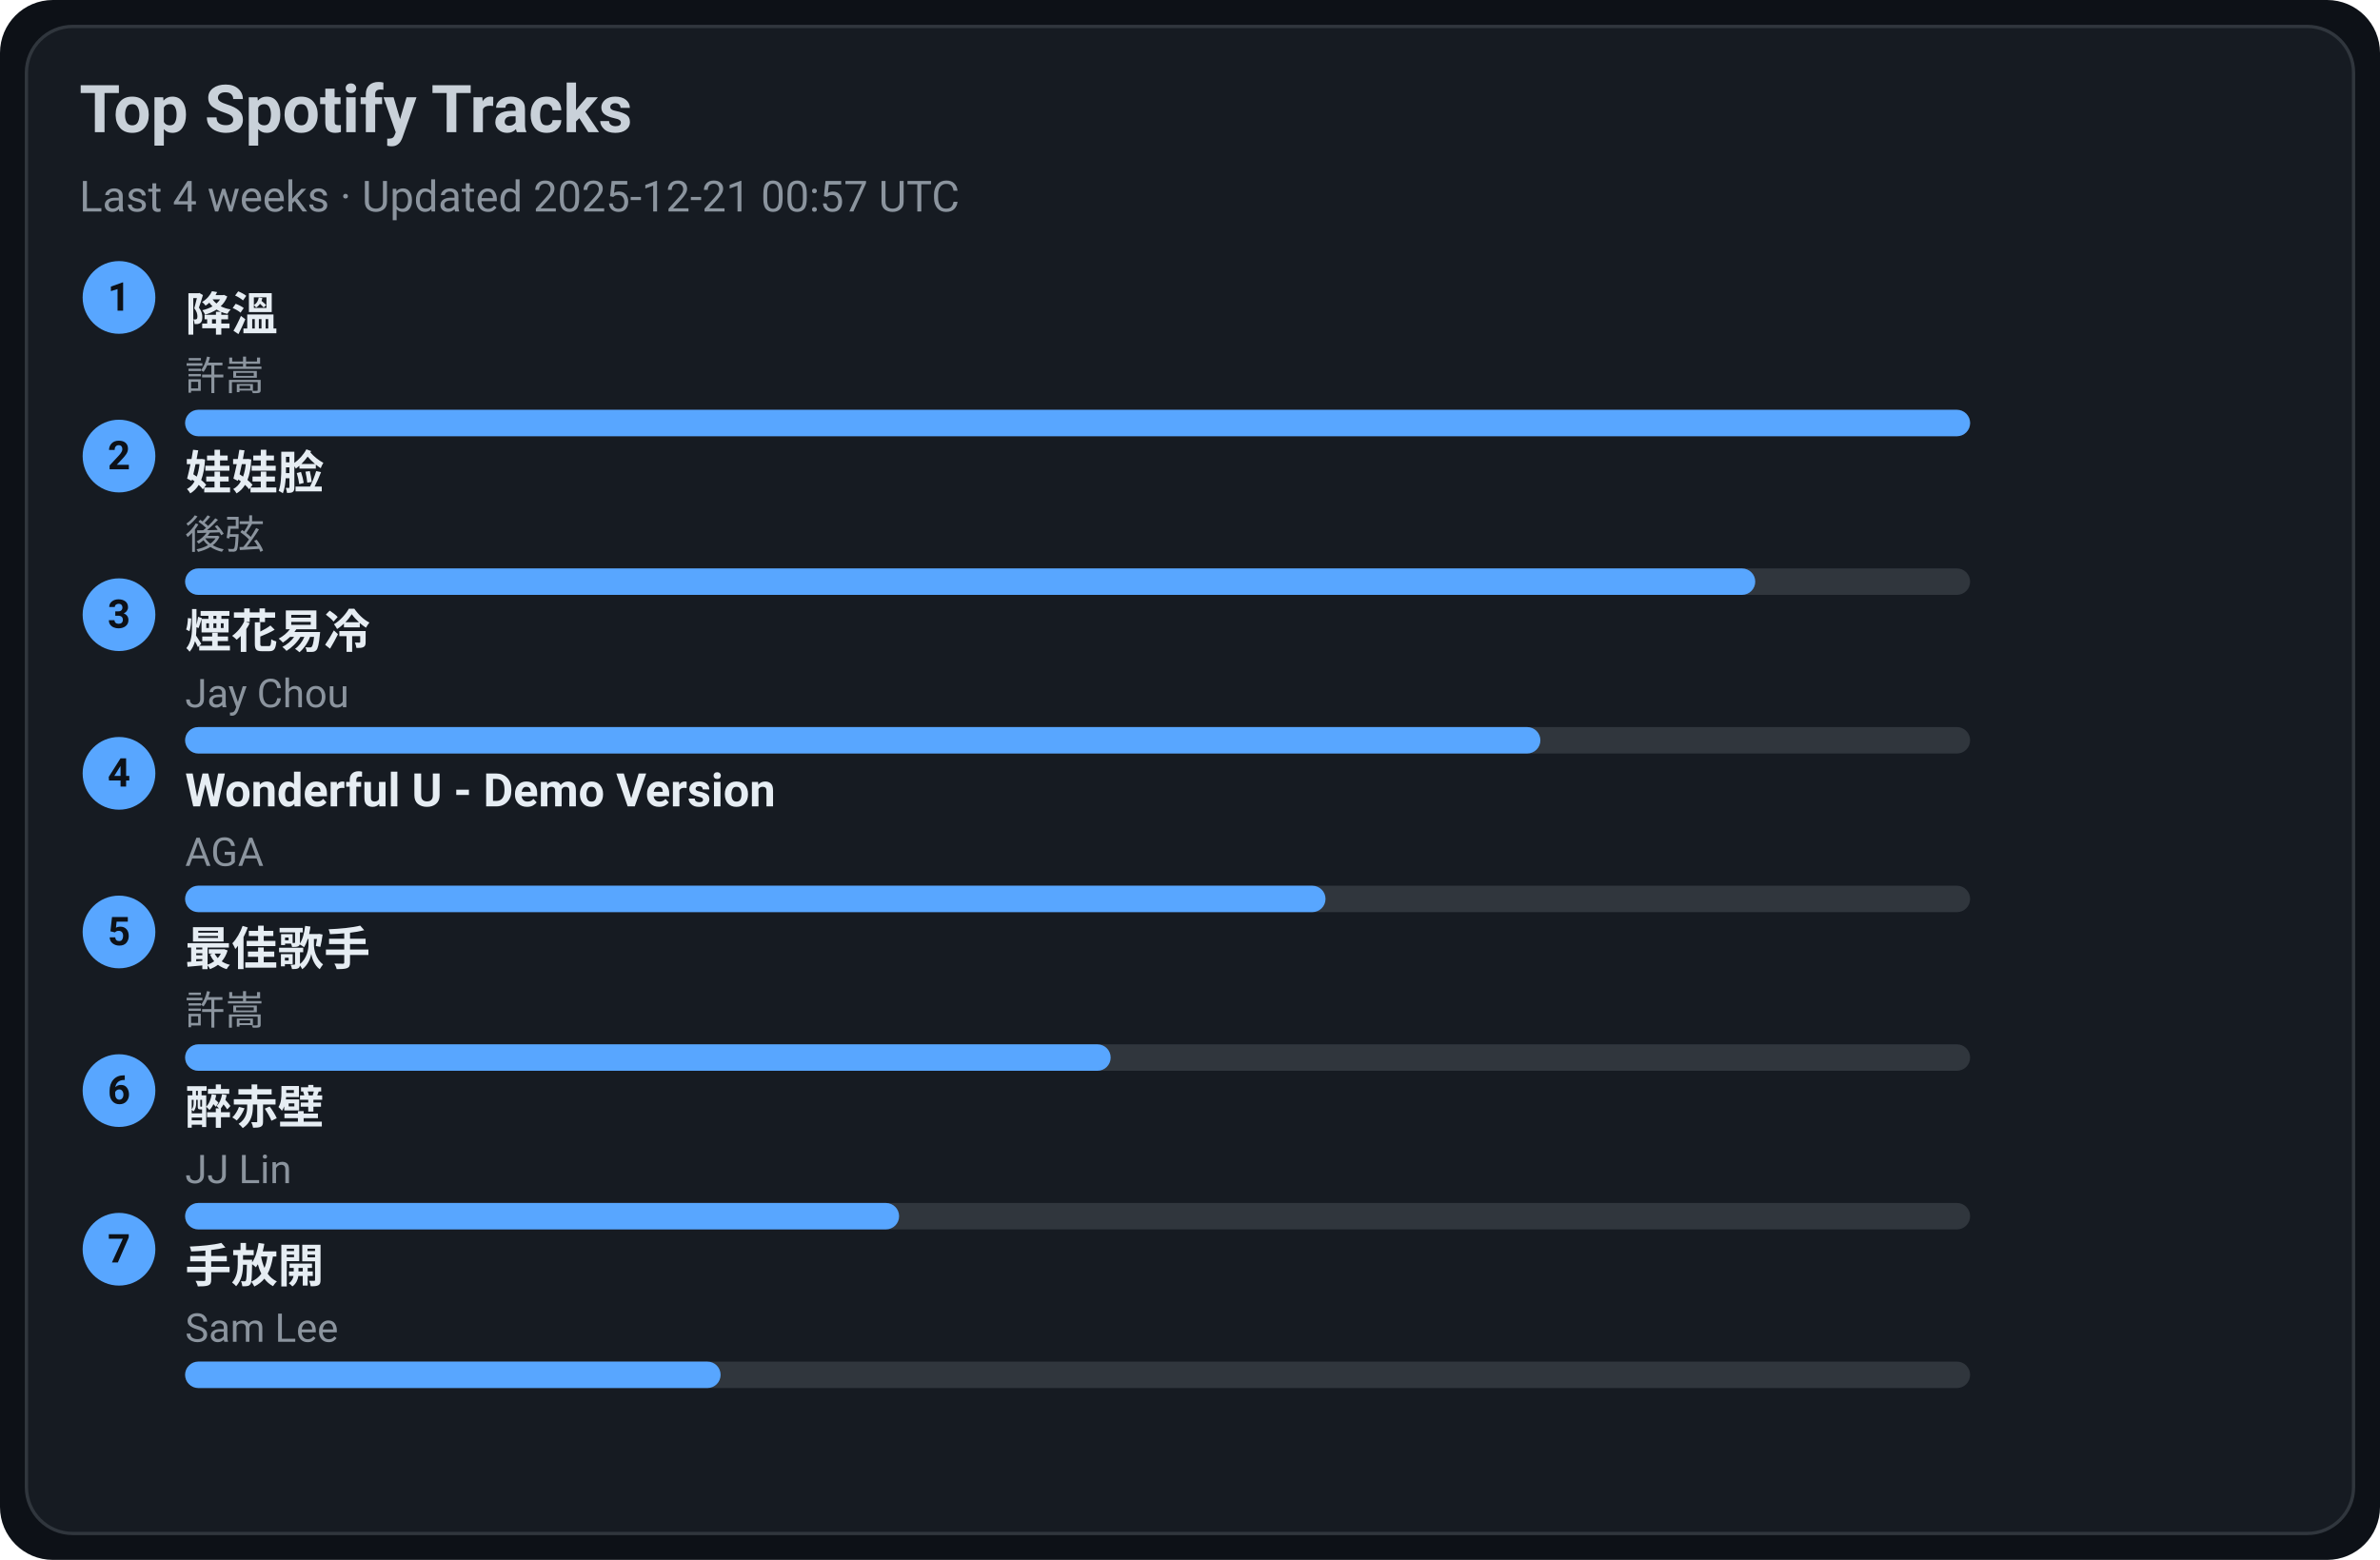
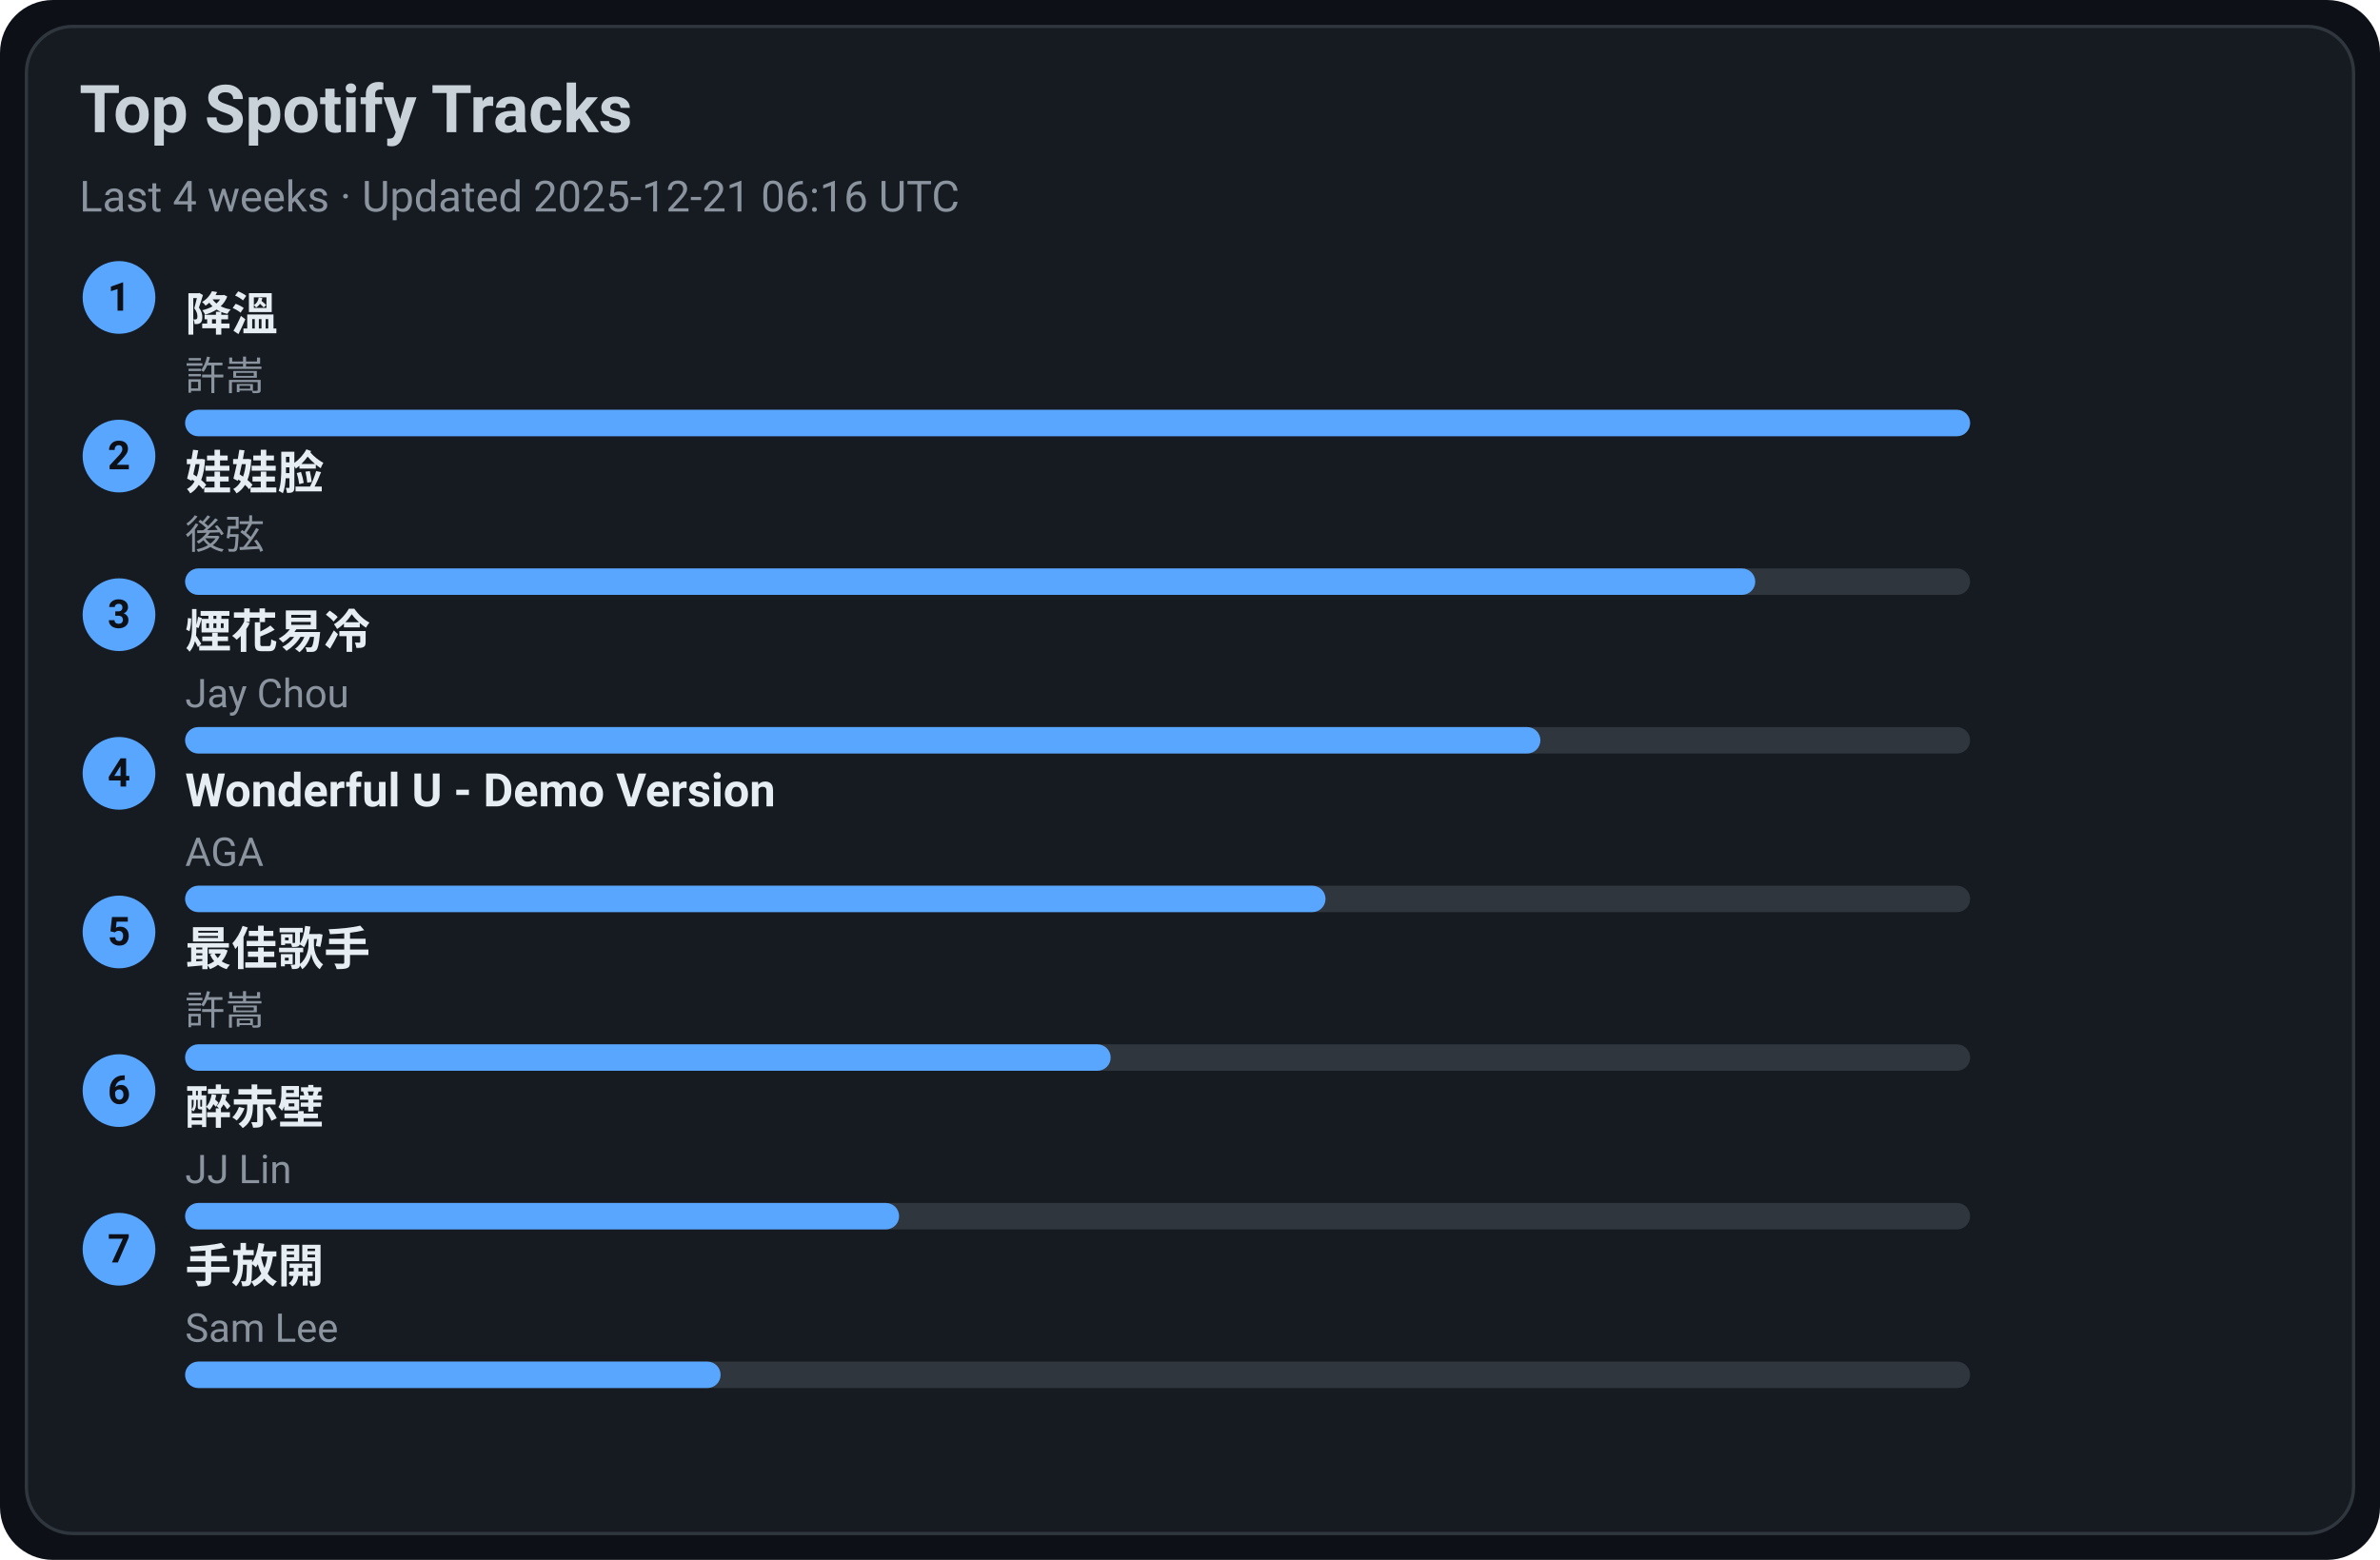
<svg xmlns="http://www.w3.org/2000/svg" width="720" height="472" viewBox="0 0 720 472">
  <style>text{font-family:-apple-system,BlinkMacSystemFont,Segoe UI,Roboto,Ubuntu,Helvetica Neue,Arial,Noto Sans,sans-serif}</style>
  <rect width="720" height="472" rx="16" fill="#0d1117" />
  <rect x="8" y="8" width="704" height="456" rx="14" fill="#161b22" stroke="#30363d" />
  <text x="24" y="40" font-size="20" fill="#c9d1d9" font-weight="600">Top Spotify Tracks</text>
-   <text x="24" y="64" font-size="13" fill="#8b949e">Last 4 weeks · Updated 2025-12-21 00:57 UTC</text>
+   <text x="24" y="64" font-size="13" fill="#8b949e">Last 4 weeks · Updated 2025-12-21 06:16 UTC</text>
  <circle cx="36" cy="90" r="11" fill="#58a6ff" />
  <text x="36" y="94" text-anchor="middle" font-size="12" fill="#0d1117" font-weight="700">1</text>
  <a href="https://open.spotify.com/track/2q9uhrOfyOnBa3oWR1PfYT" target="_blank" rel="noopener noreferrer">
    <text x="56" y="100" font-size="14" fill="#e6edf3" font-weight="600">降溫</text>
  </a>
  <text x="56" y="118" font-size="12" fill="#8b949e">許嵩</text>
  <rect x="56" y="124" width="540" height="8" rx="4" fill="#30363d" />
  <rect x="56" y="124" width="540" height="8" rx="4" fill="#58a6ff" />
  <circle cx="36" cy="138" r="11" fill="#58a6ff" />
  <text x="36" y="142" text-anchor="middle" font-size="12" fill="#0d1117" font-weight="700">2</text>
  <a href="https://open.spotify.com/track/08ouEICweFmqfgPJnRIQkE" target="_blank" rel="noopener noreferrer">
    <text x="56" y="148" font-size="14" fill="#e6edf3" font-weight="600">娃娃脸</text>
  </a>
  <text x="56" y="166" font-size="12" fill="#8b949e">後弦</text>
  <rect x="56" y="172" width="540" height="8" rx="4" fill="#30363d" />
  <rect x="56" y="172" width="475" height="8" rx="4" fill="#58a6ff" />
  <circle cx="36" cy="186" r="11" fill="#58a6ff" />
  <text x="36" y="190" text-anchor="middle" font-size="12" fill="#0d1117" font-weight="700">3</text>
  <a href="https://open.spotify.com/track/24beWW0pQCJEF3IVSpIryu" target="_blank" rel="noopener noreferrer">
    <text x="56" y="196" font-size="14" fill="#e6edf3" font-weight="600">煙花易冷</text>
  </a>
  <text x="56" y="214" font-size="12" fill="#8b949e">Jay Chou</text>
  <rect x="56" y="220" width="540" height="8" rx="4" fill="#30363d" />
  <rect x="56" y="220" width="410" height="8" rx="4" fill="#58a6ff" />
  <circle cx="36" cy="234" r="11" fill="#58a6ff" />
  <text x="36" y="238" text-anchor="middle" font-size="12" fill="#0d1117" font-weight="700">4</text>
  <a href="https://open.spotify.com/track/2eSNpIOFoi1Q8wxw6CycXJ" target="_blank" rel="noopener noreferrer">
    <text x="56" y="244" font-size="14" fill="#e6edf3" font-weight="600">Wonderful U - Demo Version</text>
  </a>
  <text x="56" y="262" font-size="12" fill="#8b949e">AGA</text>
  <rect x="56" y="268" width="540" height="8" rx="4" fill="#30363d" />
  <rect x="56" y="268" width="345" height="8" rx="4" fill="#58a6ff" />
  <circle cx="36" cy="282" r="11" fill="#58a6ff" />
  <text x="36" y="286" text-anchor="middle" font-size="12" fill="#0d1117" font-weight="700">5</text>
  <a href="https://open.spotify.com/track/1tXkID53w0fBaY5p3MjNxN" target="_blank" rel="noopener noreferrer">
    <text x="56" y="292" font-size="14" fill="#e6edf3" font-weight="600">最佳歌手</text>
  </a>
  <text x="56" y="310" font-size="12" fill="#8b949e">許嵩</text>
  <rect x="56" y="316" width="540" height="8" rx="4" fill="#30363d" />
  <rect x="56" y="316" width="280" height="8" rx="4" fill="#58a6ff" />
  <circle cx="36" cy="330" r="11" fill="#58a6ff" />
  <text x="36" y="334" text-anchor="middle" font-size="12" fill="#0d1117" font-weight="700">6</text>
  <a href="https://open.spotify.com/track/69lAYqbyHL1A0gctdLd9WV" target="_blank" rel="noopener noreferrer">
    <text x="56" y="340" font-size="14" fill="#e6edf3" font-weight="600">醉赤壁</text>
  </a>
  <text x="56" y="358" font-size="12" fill="#8b949e">JJ Lin</text>
  <rect x="56" y="364" width="540" height="8" rx="4" fill="#30363d" />
  <rect x="56" y="364" width="216" height="8" rx="4" fill="#58a6ff" />
  <circle cx="36" cy="378" r="11" fill="#58a6ff" />
  <text x="36" y="382" text-anchor="middle" font-size="12" fill="#0d1117" font-weight="700">7</text>
  <a href="https://open.spotify.com/track/2Dd9EXYXI2NNrLG61OtWQv" target="_blank" rel="noopener noreferrer">
    <text x="56" y="388" font-size="14" fill="#e6edf3" font-weight="600">手放開</text>
  </a>
  <text x="56" y="406" font-size="12" fill="#8b949e">Sam Lee</text>
  <rect x="56" y="412" width="540" height="8" rx="4" fill="#30363d" />
  <rect x="56" y="412" width="162" height="8" rx="4" fill="#58a6ff" />
</svg>
